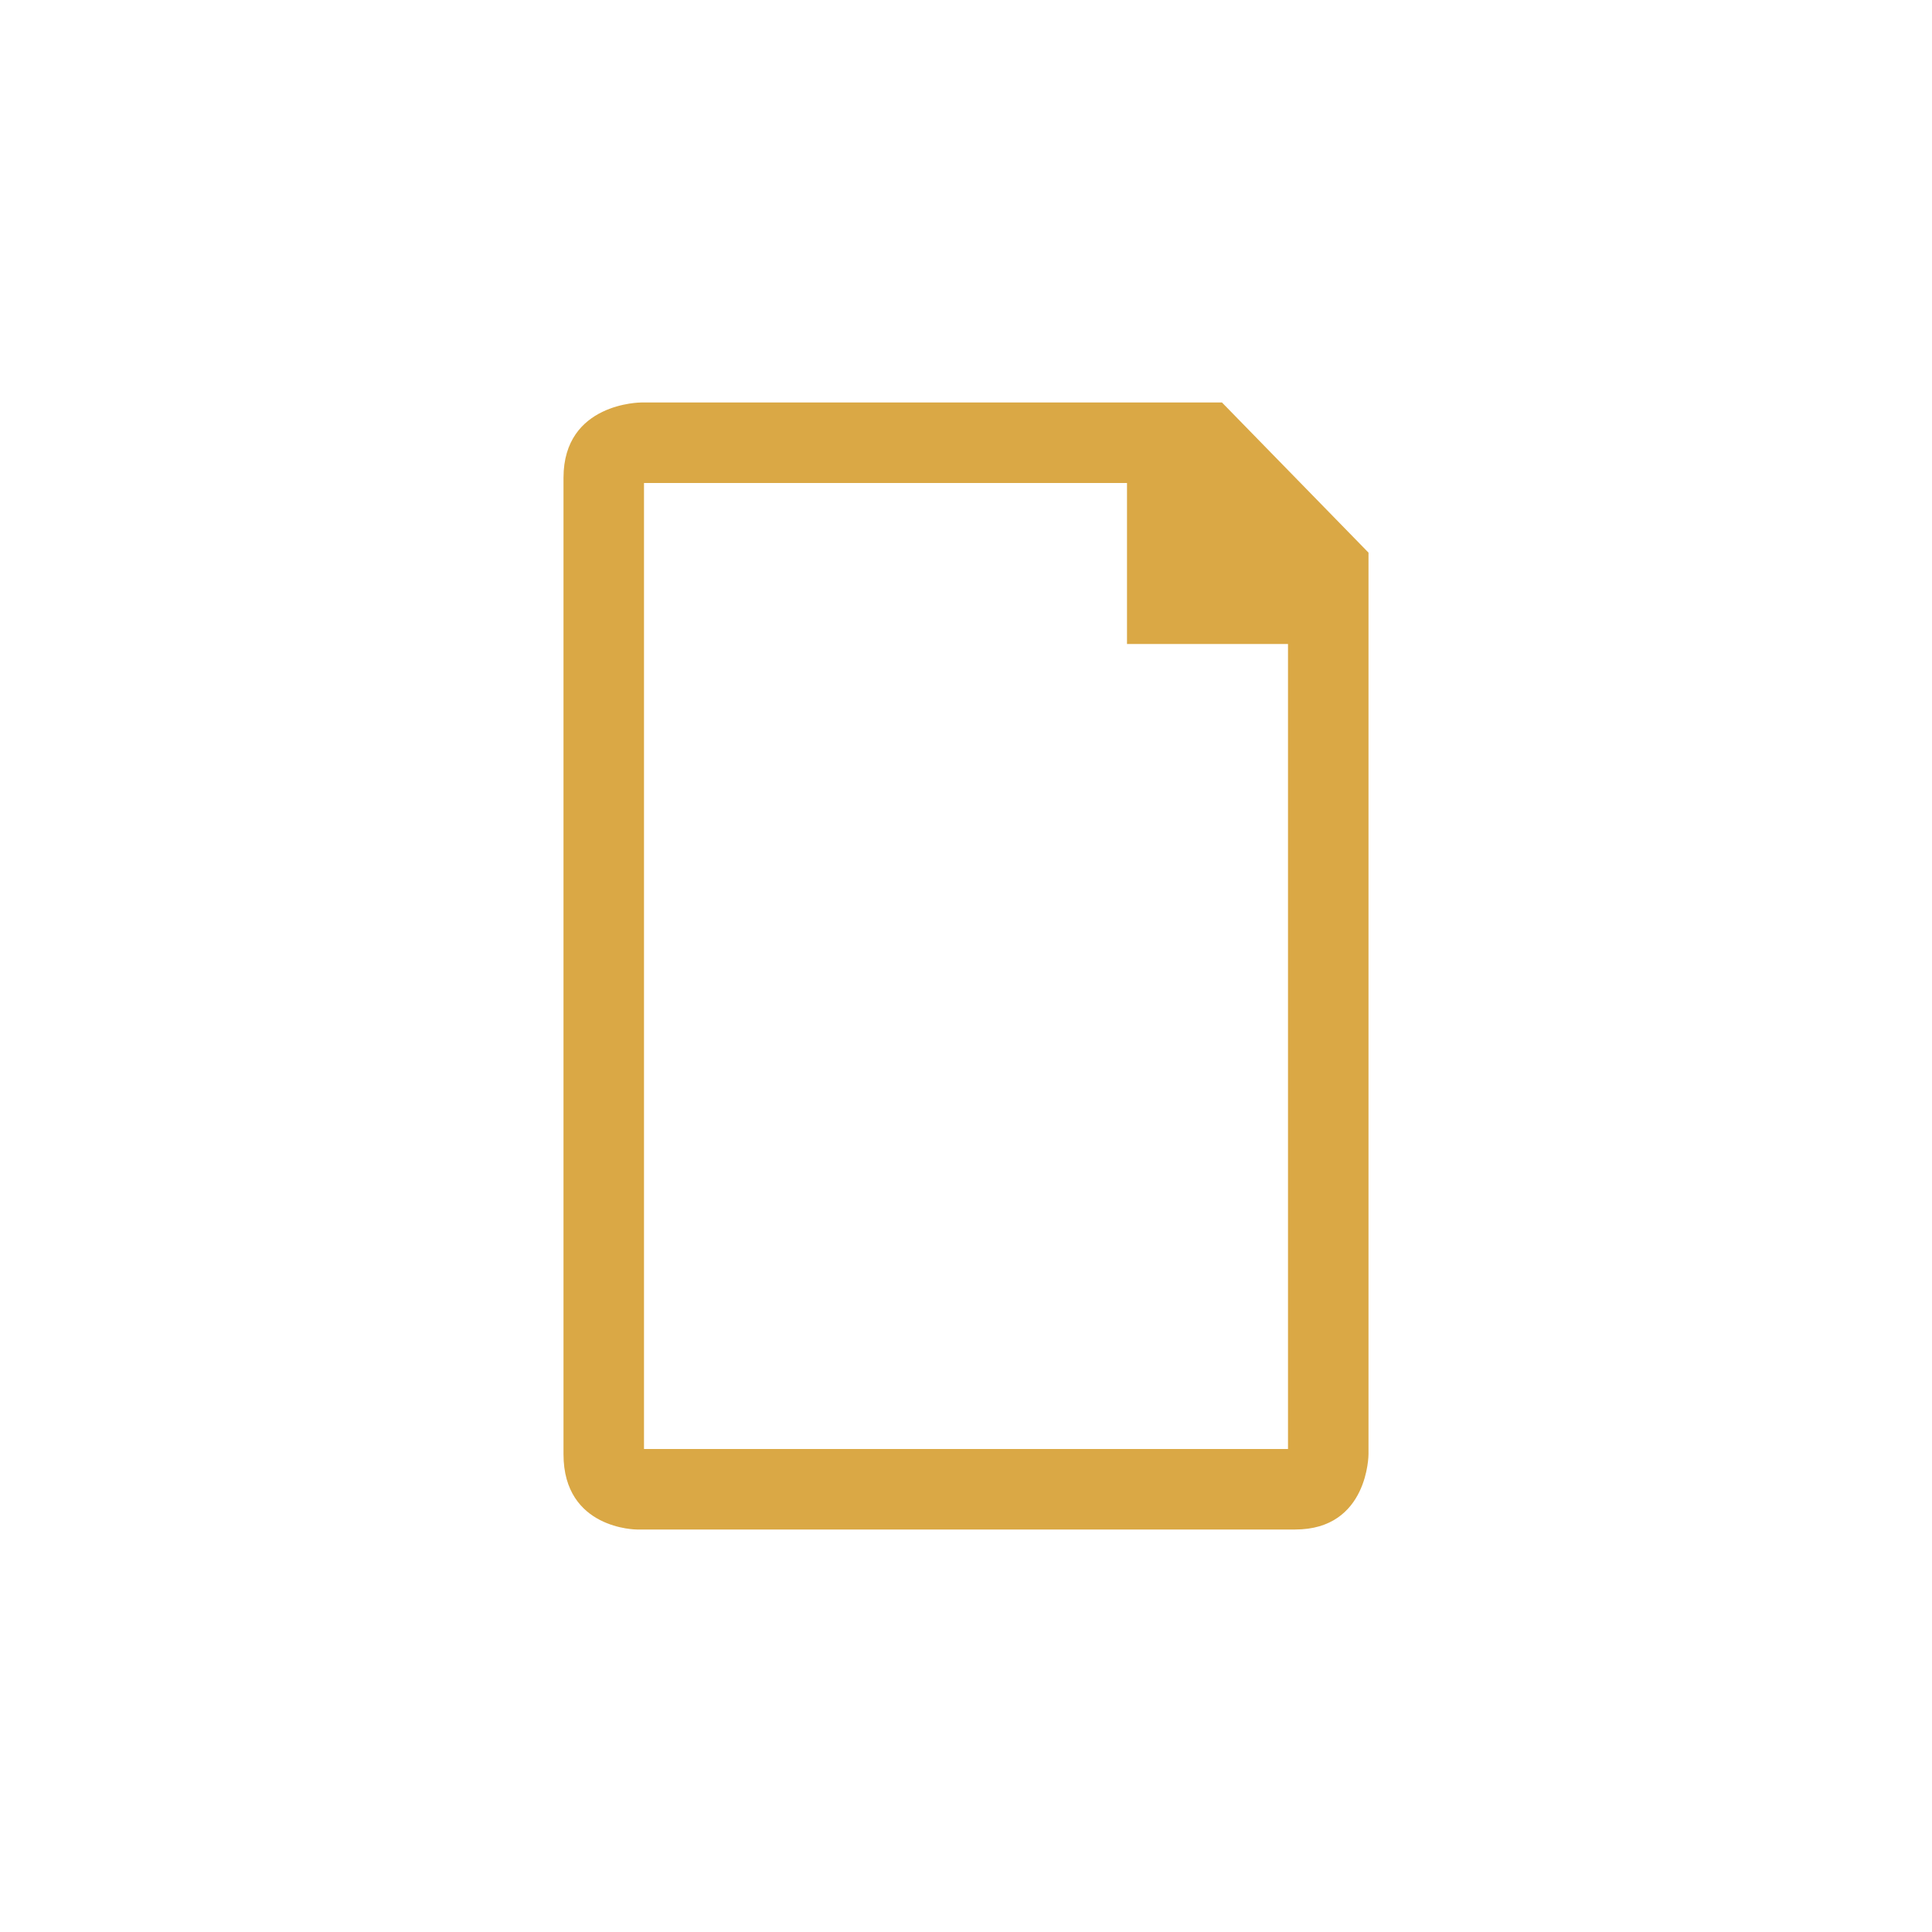
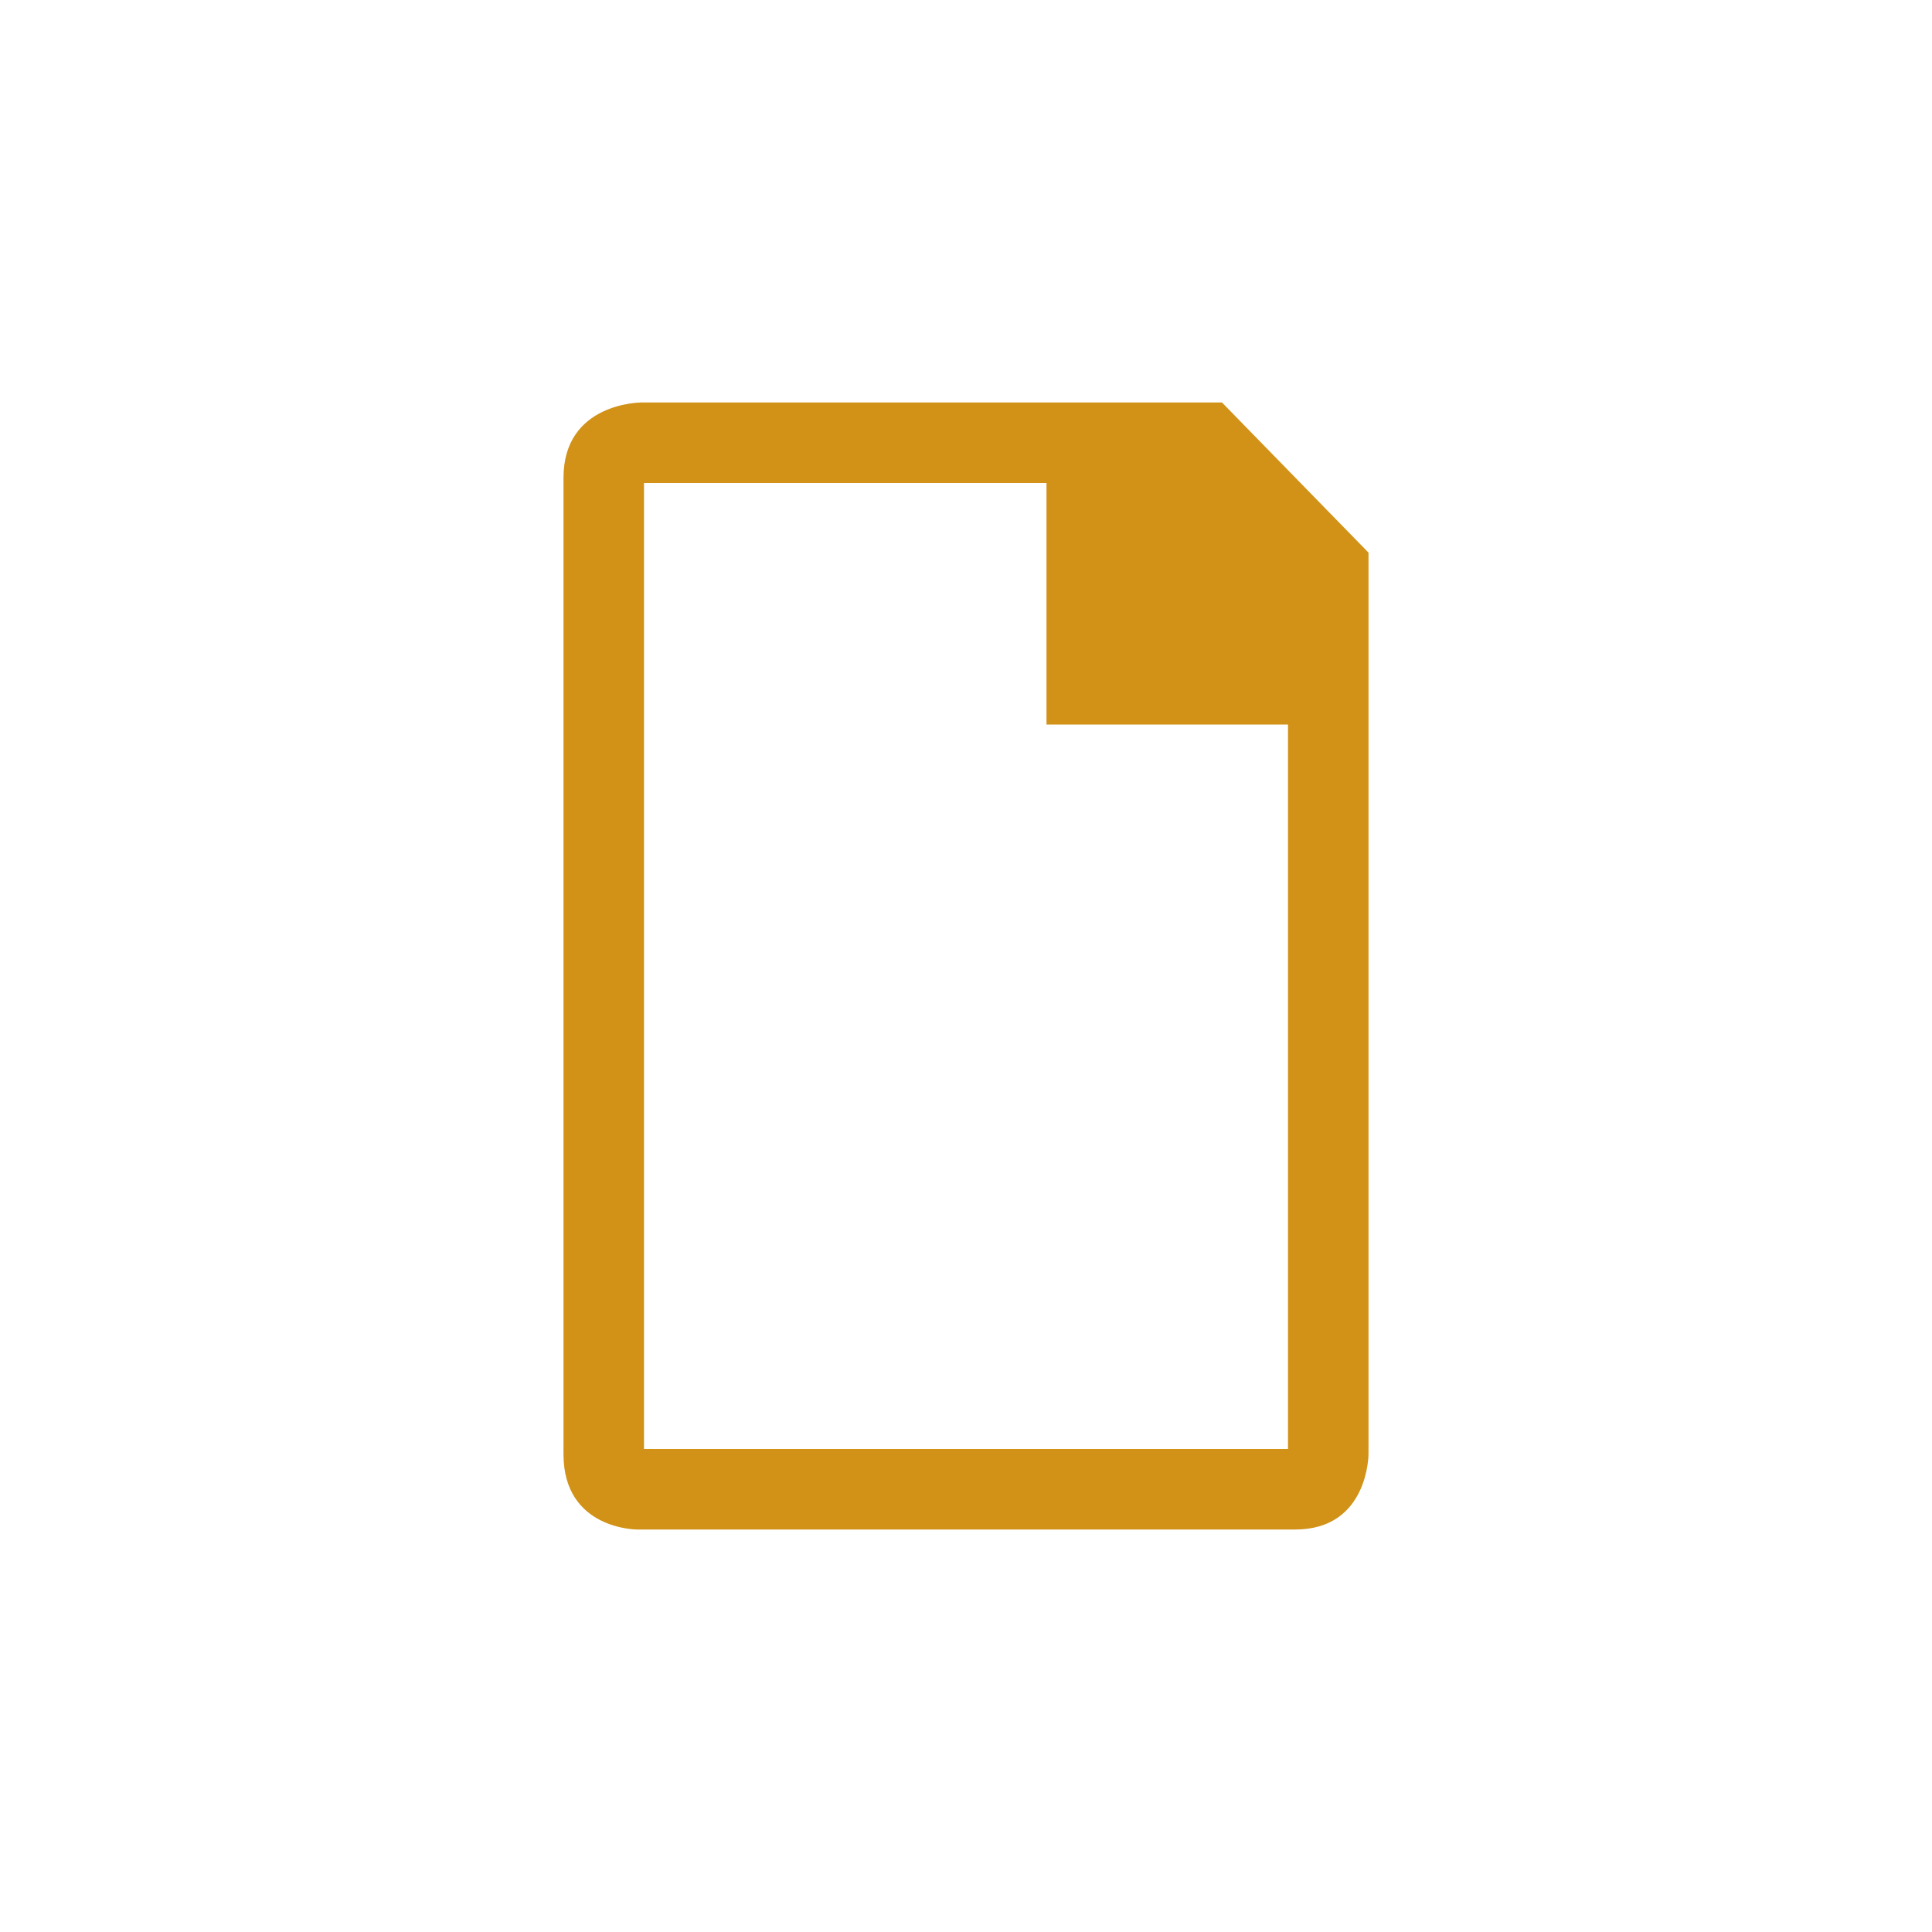
<svg xmlns="http://www.w3.org/2000/svg" width="24" height="24" viewBox="0 0 24 24" id="svg2" version="1.1">
  <defs id="defs8" />
-   <path style="fill:#d19217;fill-opacity:0.8" d="M 7.964,5 C 7.964,5 7,5 7,5.935 L 7,18.065 C 7,19 7.91,19 7.91,19 l 8.18,0 C 17,19 17,18.065 17,18.065 L 17,6.865 15.18,5 7.91,5 Z M 8,6 l 6,0 0,2 2,0 0,10 -8,0 z" id="path4" />
+   <path style="fill:#d19217;fill-opacity:1" d="M 7.964,5 C 7.964,5 7,5 7,5.935 L 7,18.065 C 7,19 7.91,19 7.91,19 l 8.18,0 C 17,19 17,18.065 17,18.065 L 17,6.865 15.18,5 7.91,5 Z M 8,6 l 5,0 0,3 3,0 0,9 -8,0 z" id="path4" />
</svg>
